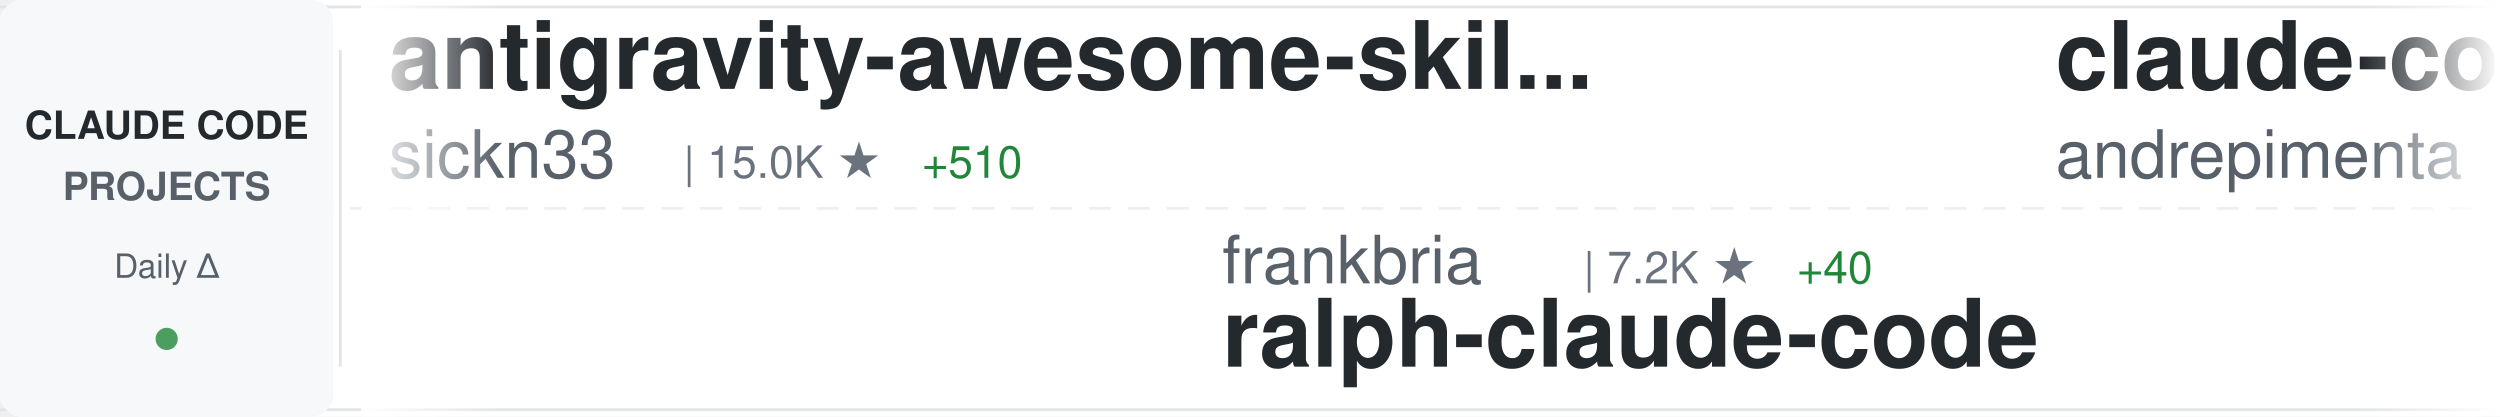
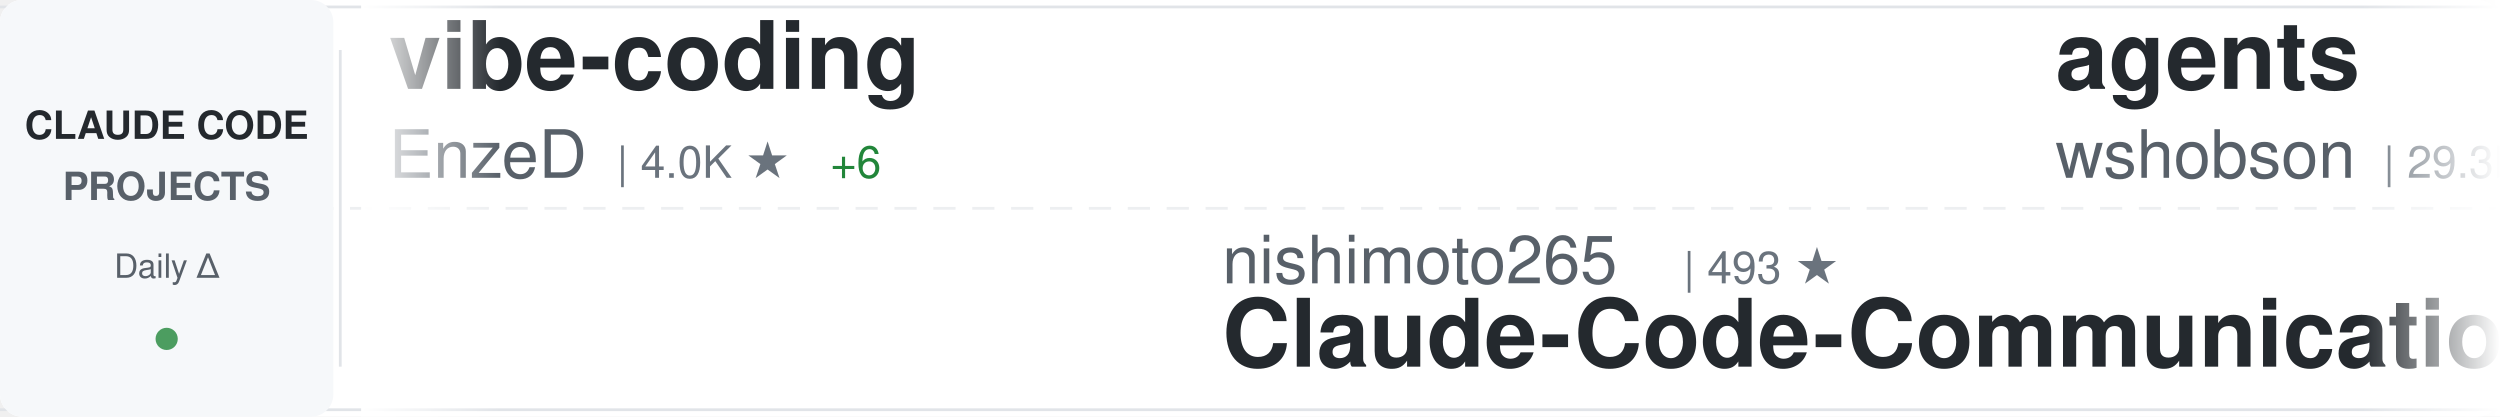
<svg xmlns="http://www.w3.org/2000/svg" width="900" height="150">
  <defs>
    <linearGradient id="awesomeLeftFade" x1="0%" y1="0%" x2="100%" y2="0%">
      <stop offset="0%" style="stop-color:#ffffff;stop-opacity:1" />
      <stop offset="100%" style="stop-color:#ffffff;stop-opacity:0" />
    </linearGradient>
    <linearGradient id="awesomeRightFade" x1="0%" y1="0%" x2="100%" y2="0%">
      <stop offset="0%" style="stop-color:#ffffff;stop-opacity:0" />
      <stop offset="100%" style="stop-color:#ffffff;stop-opacity:1" />
    </linearGradient>
  </defs>
  <rect width="900" height="150" fill="#ffffff" rx="8" />
  <rect x="0" y="2" width="900" height="1" fill="#e1e4e8" />
  <rect x="0" y="147" width="900" height="1" fill="#e1e4e8" />
  <line x1="0" y1="75" x2="900" y2="75" stroke="#e1e4e8" stroke-width="1" stroke-dasharray="8 6" opacity="0.6" />
  <rect x="0" y="0" width="120" height="150" fill="#f6f8fa" rx="8" />
  <text x="60" y="50" font-family="-apple-system, BlinkMacSystemFont, 'Segoe UI', Helvetica, Arial, sans-serif" font-size="14" font-weight="600" fill="#24292e" text-anchor="middle">CLAUDE CODE</text>
  <text x="60" y="72" font-family="-apple-system, BlinkMacSystemFont, 'Segoe UI', Helvetica, Arial, sans-serif" font-size="14" font-weight="600" fill="#586069" text-anchor="middle">PROJECTS</text>
  <text x="60" y="100" font-family="-apple-system, BlinkMacSystemFont, 'Segoe UI', Helvetica, Arial, sans-serif" font-size="12" font-weight="500" fill="#586069" text-anchor="middle">Daily Δ</text>
  <circle cx="60" cy="122" r="4" fill="#22863a" opacity="0.8" />
  <rect x="122" y="18" width="1" height="114" fill="#e1e4e8" />
  <clipPath id="awesomeTickerClip">
    <rect x="130" y="0" width="770" height="150" />
  </clipPath>
  <g clip-path="url(#awesomeTickerClip)">
    <g id="awesomeTickerItems">
      <animateTransform attributeName="transform" attributeType="XML" type="translate" from="0 0" to="-3000 0" dur="54s" repeatCount="indefinite" />
      <g transform="translate(0, 0)">
-         <text x="140" y="32" font-family="-apple-system, BlinkMacSystemFont, 'Segoe UI', Helvetica, Arial, sans-serif" font-size="34" font-weight="600" fill="#24292e">antigravity-awesome-skil...</text>
-         <text x="140" y="64" font-family="-apple-system, BlinkMacSystemFont, 'Segoe UI', Helvetica, Arial, sans-serif" font-size="24" font-weight="400" fill="#586069">sickn33</text>
-         <text x="246" y="64" font-family="-apple-system, BlinkMacSystemFont, 'Segoe UI', Helvetica, Arial, sans-serif" font-size="16" font-weight="500" fill="#6a737d">| 15.0K ★</text>
-         <text x="332" y="64" font-family="-apple-system, BlinkMacSystemFont, 'Segoe UI', Helvetica, Arial, sans-serif" font-size="16" font-weight="500" fill="#22863a"> +510</text>
+         <text x="140" y="32" font-family="-apple-system, BlinkMacSystemFont, 'Segoe UI', Helvetica, Arial, sans-serif" font-size="34" font-weight="600" fill="#24292e">vibe-coding</text>
+         <text x="140" y="64" font-family="-apple-system, BlinkMacSystemFont, 'Segoe UI', Helvetica, Arial, sans-serif" font-size="24" font-weight="400" fill="#586069">EnzeD</text>
+         <text x="222" y="64" font-family="-apple-system, BlinkMacSystemFont, 'Segoe UI', Helvetica, Arial, sans-serif" font-size="16" font-weight="500" fill="#6a737d">| 4.0K ★</text>
+         <text x="299" y="64" font-family="-apple-system, BlinkMacSystemFont, 'Segoe UI', Helvetica, Arial, sans-serif" font-size="16" font-weight="500" fill="#22863a"> +6</text>
      </g>
      <g transform="translate(300, 0)">
-         <text x="140" y="102" font-family="-apple-system, BlinkMacSystemFont, 'Segoe UI', Helvetica, Arial, sans-serif" font-size="24" font-weight="400" fill="#586069">frankbria</text>
-         <text x="270" y="102" font-family="-apple-system, BlinkMacSystemFont, 'Segoe UI', Helvetica, Arial, sans-serif" font-size="16" font-weight="500" fill="#6a737d">| 7.2K ★</text>
-         <text x="347" y="102" font-family="-apple-system, BlinkMacSystemFont, 'Segoe UI', Helvetica, Arial, sans-serif" font-size="16" font-weight="500" fill="#22863a"> +40</text>
-         <text x="140" y="132" font-family="-apple-system, BlinkMacSystemFont, 'Segoe UI', Helvetica, Arial, sans-serif" font-size="34" font-weight="600" fill="#24292e">ralph-claude-code</text>
+         <text x="140" y="102" font-family="-apple-system, BlinkMacSystemFont, 'Segoe UI', Helvetica, Arial, sans-serif" font-size="24" font-weight="400" fill="#586069">nishimoto265</text>
+         <text x="306" y="102" font-family="-apple-system, BlinkMacSystemFont, 'Segoe UI', Helvetica, Arial, sans-serif" font-size="16" font-weight="500" fill="#6a737d">| 493 ★</text>
+         <text x="140" y="132" font-family="-apple-system, BlinkMacSystemFont, 'Segoe UI', Helvetica, Arial, sans-serif" font-size="34" font-weight="600" fill="#24292e">Claude-Code-Communicatio...</text>
      </g>
      <g transform="translate(600, 0)">
-         <text x="140" y="32" font-family="-apple-system, BlinkMacSystemFont, 'Segoe UI', Helvetica, Arial, sans-serif" font-size="34" font-weight="600" fill="#24292e">claude-code-chat</text>
-         <text x="140" y="64" font-family="-apple-system, BlinkMacSystemFont, 'Segoe UI', Helvetica, Arial, sans-serif" font-size="24" font-weight="400" fill="#586069">andrepimenta</text>
-         <text x="306" y="64" font-family="-apple-system, BlinkMacSystemFont, 'Segoe UI', Helvetica, Arial, sans-serif" font-size="16" font-weight="500" fill="#6a737d">| 990 ★</text>
+         <text x="140" y="32" font-family="-apple-system, BlinkMacSystemFont, 'Segoe UI', Helvetica, Arial, sans-serif" font-size="34" font-weight="600" fill="#24292e">agents</text>
+         <text x="140" y="64" font-family="-apple-system, BlinkMacSystemFont, 'Segoe UI', Helvetica, Arial, sans-serif" font-size="24" font-weight="400" fill="#586069">wshobson</text>
+         <text x="258" y="64" font-family="-apple-system, BlinkMacSystemFont, 'Segoe UI', Helvetica, Arial, sans-serif" font-size="16" font-weight="500" fill="#6a737d">| 29.3K ★</text>
+         <text x="344" y="64" font-family="-apple-system, BlinkMacSystemFont, 'Segoe UI', Helvetica, Arial, sans-serif" font-size="16" font-weight="500" fill="#22863a"> +106</text>
      </g>
      <g transform="translate(900, 0)">
        <text x="140" y="102" font-family="-apple-system, BlinkMacSystemFont, 'Segoe UI', Helvetica, Arial, sans-serif" font-size="24" font-weight="400" fill="#586069">anthropics</text>
-         <text x="282" y="102" font-family="-apple-system, BlinkMacSystemFont, 'Segoe UI', Helvetica, Arial, sans-serif" font-size="16" font-weight="500" fill="#6a737d">| 3.3K ★</text>
-         <text x="359" y="102" font-family="-apple-system, BlinkMacSystemFont, 'Segoe UI', Helvetica, Arial, sans-serif" font-size="16" font-weight="500" fill="#22863a"> +71</text>
-         <text x="140" y="132" font-family="-apple-system, BlinkMacSystemFont, 'Segoe UI', Helvetica, Arial, sans-serif" font-size="34" font-weight="600" fill="#24292e">claude-code-security-rev...</text>
+         <text x="282" y="102" font-family="-apple-system, BlinkMacSystemFont, 'Segoe UI', Helvetica, Arial, sans-serif" font-size="16" font-weight="500" fill="#6a737d">| 586 ★</text>
+         <text x="140" y="132" font-family="-apple-system, BlinkMacSystemFont, 'Segoe UI', Helvetica, Arial, sans-serif" font-size="34" font-weight="600" fill="#24292e">claude-code-base-action</text>
      </g>
      <g transform="translate(1200, 0)">
-         <text x="140" y="32" font-family="-apple-system, BlinkMacSystemFont, 'Segoe UI', Helvetica, Arial, sans-serif" font-size="34" font-weight="600" fill="#24292e">sc-claude-code-files</text>
-         <text x="140" y="64" font-family="-apple-system, BlinkMacSystemFont, 'Segoe UI', Helvetica, Arial, sans-serif" font-size="24" font-weight="400" fill="#586069">https-deeplearning-ai</text>
-         <text x="414" y="64" font-family="-apple-system, BlinkMacSystemFont, 'Segoe UI', Helvetica, Arial, sans-serif" font-size="16" font-weight="500" fill="#6a737d">| 422 ★</text>
-         <text x="482" y="64" font-family="-apple-system, BlinkMacSystemFont, 'Segoe UI', Helvetica, Arial, sans-serif" font-size="16" font-weight="500" fill="#22863a"> +1</text>
+         <text x="140" y="32" font-family="-apple-system, BlinkMacSystemFont, 'Segoe UI', Helvetica, Arial, sans-serif" font-size="34" font-weight="600" fill="#24292e">claude-code-docs</text>
+         <text x="140" y="64" font-family="-apple-system, BlinkMacSystemFont, 'Segoe UI', Helvetica, Arial, sans-serif" font-size="24" font-weight="400" fill="#586069">ericbuess</text>
+         <text x="270" y="64" font-family="-apple-system, BlinkMacSystemFont, 'Segoe UI', Helvetica, Arial, sans-serif" font-size="16" font-weight="500" fill="#6a737d">| 700 ★</text>
+         <text x="338" y="64" font-family="-apple-system, BlinkMacSystemFont, 'Segoe UI', Helvetica, Arial, sans-serif" font-size="16" font-weight="500" fill="#22863a"> +2</text>
      </g>
      <g transform="translate(1500, 0)">
-         <text x="140" y="102" font-family="-apple-system, BlinkMacSystemFont, 'Segoe UI', Helvetica, Arial, sans-serif" font-size="24" font-weight="400" fill="#586069">Yuyz0112</text>
-         <text x="258" y="102" font-family="-apple-system, BlinkMacSystemFont, 'Segoe UI', Helvetica, Arial, sans-serif" font-size="16" font-weight="500" fill="#6a737d">| 2.1K ★</text>
-         <text x="335" y="102" font-family="-apple-system, BlinkMacSystemFont, 'Segoe UI', Helvetica, Arial, sans-serif" font-size="16" font-weight="500" fill="#22863a"> +6</text>
-         <text x="140" y="132" font-family="-apple-system, BlinkMacSystemFont, 'Segoe UI', Helvetica, Arial, sans-serif" font-size="34" font-weight="600" fill="#24292e">claude-code-reverse</text>
+         <text x="140" y="102" font-family="-apple-system, BlinkMacSystemFont, 'Segoe UI', Helvetica, Arial, sans-serif" font-size="24" font-weight="400" fill="#586069">centminmod</text>
+         <text x="282" y="102" font-family="-apple-system, BlinkMacSystemFont, 'Segoe UI', Helvetica, Arial, sans-serif" font-size="16" font-weight="500" fill="#6a737d">| 1.9K ★</text>
+         <text x="359" y="102" font-family="-apple-system, BlinkMacSystemFont, 'Segoe UI', Helvetica, Arial, sans-serif" font-size="16" font-weight="500" fill="#22863a"> +8</text>
+         <text x="140" y="132" font-family="-apple-system, BlinkMacSystemFont, 'Segoe UI', Helvetica, Arial, sans-serif" font-size="34" font-weight="600" fill="#24292e">my-claude-code-setup</text>
      </g>
      <g transform="translate(1800, 0)">
-         <text x="140" y="32" font-family="-apple-system, BlinkMacSystemFont, 'Segoe UI', Helvetica, Arial, sans-serif" font-size="34" font-weight="600" fill="#24292e">claude-agent-sdk-python</text>
-         <text x="140" y="64" font-family="-apple-system, BlinkMacSystemFont, 'Segoe UI', Helvetica, Arial, sans-serif" font-size="24" font-weight="400" fill="#586069">anthropics</text>
-         <text x="282" y="64" font-family="-apple-system, BlinkMacSystemFont, 'Segoe UI', Helvetica, Arial, sans-serif" font-size="16" font-weight="500" fill="#6a737d">| 5.0K ★</text>
-         <text x="359" y="64" font-family="-apple-system, BlinkMacSystemFont, 'Segoe UI', Helvetica, Arial, sans-serif" font-size="16" font-weight="500" fill="#22863a"> +22</text>
+         <text x="140" y="32" font-family="-apple-system, BlinkMacSystemFont, 'Segoe UI', Helvetica, Arial, sans-serif" font-size="34" font-weight="600" fill="#24292e">ralph-claude-code</text>
+         <text x="140" y="64" font-family="-apple-system, BlinkMacSystemFont, 'Segoe UI', Helvetica, Arial, sans-serif" font-size="24" font-weight="400" fill="#586069">frankbria</text>
+         <text x="270" y="64" font-family="-apple-system, BlinkMacSystemFont, 'Segoe UI', Helvetica, Arial, sans-serif" font-size="16" font-weight="500" fill="#6a737d">| 7.2K ★</text>
+         <text x="347" y="64" font-family="-apple-system, BlinkMacSystemFont, 'Segoe UI', Helvetica, Arial, sans-serif" font-size="16" font-weight="500" fill="#22863a"> +33</text>
      </g>
      <g transform="translate(2100, 0)">
-         <text x="140" y="102" font-family="-apple-system, BlinkMacSystemFont, 'Segoe UI', Helvetica, Arial, sans-serif" font-size="24" font-weight="400" fill="#586069">anthropics</text>
-         <text x="282" y="102" font-family="-apple-system, BlinkMacSystemFont, 'Segoe UI', Helvetica, Arial, sans-serif" font-size="16" font-weight="500" fill="#6a737d">| 5.8K ★</text>
-         <text x="359" y="102" font-family="-apple-system, BlinkMacSystemFont, 'Segoe UI', Helvetica, Arial, sans-serif" font-size="16" font-weight="500" fill="#22863a"> +20</text>
-         <text x="140" y="132" font-family="-apple-system, BlinkMacSystemFont, 'Segoe UI', Helvetica, Arial, sans-serif" font-size="34" font-weight="600" fill="#24292e">claude-code-action</text>
+         <text x="140" y="102" font-family="-apple-system, BlinkMacSystemFont, 'Segoe UI', Helvetica, Arial, sans-serif" font-size="24" font-weight="400" fill="#586069">edmund-io</text>
+         <text x="270" y="102" font-family="-apple-system, BlinkMacSystemFont, 'Segoe UI', Helvetica, Arial, sans-serif" font-size="16" font-weight="500" fill="#6a737d">| 1.2K ★</text>
+         <text x="347" y="102" font-family="-apple-system, BlinkMacSystemFont, 'Segoe UI', Helvetica, Arial, sans-serif" font-size="16" font-weight="500" fill="#22863a"> +4</text>
+         <text x="140" y="132" font-family="-apple-system, BlinkMacSystemFont, 'Segoe UI', Helvetica, Arial, sans-serif" font-size="34" font-weight="600" fill="#24292e">edmunds-claude-code</text>
      </g>
      <g transform="translate(2400, 0)">
-         <text x="140" y="32" font-family="-apple-system, BlinkMacSystemFont, 'Segoe UI', Helvetica, Arial, sans-serif" font-size="34" font-weight="600" fill="#24292e">claude-code-tresor</text>
-         <text x="140" y="64" font-family="-apple-system, BlinkMacSystemFont, 'Segoe UI', Helvetica, Arial, sans-serif" font-size="24" font-weight="400" fill="#586069">alirezarezvani</text>
-         <text x="330" y="64" font-family="-apple-system, BlinkMacSystemFont, 'Segoe UI', Helvetica, Arial, sans-serif" font-size="16" font-weight="500" fill="#6a737d">| 537 ★</text>
-         <text x="398" y="64" font-family="-apple-system, BlinkMacSystemFont, 'Segoe UI', Helvetica, Arial, sans-serif" font-size="16" font-weight="500" fill="#22863a"> +2</text>
+         <text x="140" y="32" font-family="-apple-system, BlinkMacSystemFont, 'Segoe UI', Helvetica, Arial, sans-serif" font-size="34" font-weight="600" fill="#24292e">claude-code-requirements...</text>
+         <text x="140" y="64" font-family="-apple-system, BlinkMacSystemFont, 'Segoe UI', Helvetica, Arial, sans-serif" font-size="24" font-weight="400" fill="#586069">rizethereum</text>
+         <text x="294" y="64" font-family="-apple-system, BlinkMacSystemFont, 'Segoe UI', Helvetica, Arial, sans-serif" font-size="16" font-weight="500" fill="#6a737d">| 1.7K ★</text>
      </g>
      <g transform="translate(2700, 0)">
-         <text x="140" y="102" font-family="-apple-system, BlinkMacSystemFont, 'Segoe UI', Helvetica, Arial, sans-serif" font-size="24" font-weight="400" fill="#586069">ericbuess</text>
-         <text x="270" y="102" font-family="-apple-system, BlinkMacSystemFont, 'Segoe UI', Helvetica, Arial, sans-serif" font-size="16" font-weight="500" fill="#6a737d">| 700 ★</text>
-         <text x="338" y="102" font-family="-apple-system, BlinkMacSystemFont, 'Segoe UI', Helvetica, Arial, sans-serif" font-size="16" font-weight="500" fill="#22863a"> +2</text>
-         <text x="140" y="132" font-family="-apple-system, BlinkMacSystemFont, 'Segoe UI', Helvetica, Arial, sans-serif" font-size="34" font-weight="600" fill="#24292e">claude-code-docs</text>
+         <text x="140" y="102" font-family="-apple-system, BlinkMacSystemFont, 'Segoe UI', Helvetica, Arial, sans-serif" font-size="24" font-weight="400" fill="#586069">ding113</text>
+         <text x="246" y="102" font-family="-apple-system, BlinkMacSystemFont, 'Segoe UI', Helvetica, Arial, sans-serif" font-size="16" font-weight="500" fill="#6a737d">| 1.5K ★</text>
+         <text x="323" y="102" font-family="-apple-system, BlinkMacSystemFont, 'Segoe UI', Helvetica, Arial, sans-serif" font-size="16" font-weight="500" fill="#22863a"> +10</text>
+         <text x="140" y="132" font-family="-apple-system, BlinkMacSystemFont, 'Segoe UI', Helvetica, Arial, sans-serif" font-size="34" font-weight="600" fill="#24292e">claude-code-hub</text>
      </g>
      <g transform="translate(3000, 0)">
-         <text x="140" y="32" font-family="-apple-system, BlinkMacSystemFont, 'Segoe UI', Helvetica, Arial, sans-serif" font-size="34" font-weight="600" fill="#24292e">antigravity-awesome-skil...</text>
-         <text x="140" y="64" font-family="-apple-system, BlinkMacSystemFont, 'Segoe UI', Helvetica, Arial, sans-serif" font-size="24" font-weight="400" fill="#586069">sickn33</text>
-         <text x="246" y="64" font-family="-apple-system, BlinkMacSystemFont, 'Segoe UI', Helvetica, Arial, sans-serif" font-size="16" font-weight="500" fill="#6a737d">| 15.0K ★</text>
-         <text x="332" y="64" font-family="-apple-system, BlinkMacSystemFont, 'Segoe UI', Helvetica, Arial, sans-serif" font-size="16" font-weight="500" fill="#22863a"> +510</text>
+         <text x="140" y="32" font-family="-apple-system, BlinkMacSystemFont, 'Segoe UI', Helvetica, Arial, sans-serif" font-size="34" font-weight="600" fill="#24292e">vibe-coding</text>
+         <text x="140" y="64" font-family="-apple-system, BlinkMacSystemFont, 'Segoe UI', Helvetica, Arial, sans-serif" font-size="24" font-weight="400" fill="#586069">EnzeD</text>
+         <text x="222" y="64" font-family="-apple-system, BlinkMacSystemFont, 'Segoe UI', Helvetica, Arial, sans-serif" font-size="16" font-weight="500" fill="#6a737d">| 4.0K ★</text>
+         <text x="299" y="64" font-family="-apple-system, BlinkMacSystemFont, 'Segoe UI', Helvetica, Arial, sans-serif" font-size="16" font-weight="500" fill="#22863a"> +6</text>
      </g>
      <g transform="translate(3300, 0)">
-         <text x="140" y="102" font-family="-apple-system, BlinkMacSystemFont, 'Segoe UI', Helvetica, Arial, sans-serif" font-size="24" font-weight="400" fill="#586069">frankbria</text>
-         <text x="270" y="102" font-family="-apple-system, BlinkMacSystemFont, 'Segoe UI', Helvetica, Arial, sans-serif" font-size="16" font-weight="500" fill="#6a737d">| 7.2K ★</text>
-         <text x="347" y="102" font-family="-apple-system, BlinkMacSystemFont, 'Segoe UI', Helvetica, Arial, sans-serif" font-size="16" font-weight="500" fill="#22863a"> +40</text>
-         <text x="140" y="132" font-family="-apple-system, BlinkMacSystemFont, 'Segoe UI', Helvetica, Arial, sans-serif" font-size="34" font-weight="600" fill="#24292e">ralph-claude-code</text>
+         <text x="140" y="102" font-family="-apple-system, BlinkMacSystemFont, 'Segoe UI', Helvetica, Arial, sans-serif" font-size="24" font-weight="400" fill="#586069">nishimoto265</text>
+         <text x="306" y="102" font-family="-apple-system, BlinkMacSystemFont, 'Segoe UI', Helvetica, Arial, sans-serif" font-size="16" font-weight="500" fill="#6a737d">| 493 ★</text>
+         <text x="140" y="132" font-family="-apple-system, BlinkMacSystemFont, 'Segoe UI', Helvetica, Arial, sans-serif" font-size="34" font-weight="600" fill="#24292e">Claude-Code-Communicatio...</text>
      </g>
      <g transform="translate(3600, 0)">
-         <text x="140" y="32" font-family="-apple-system, BlinkMacSystemFont, 'Segoe UI', Helvetica, Arial, sans-serif" font-size="34" font-weight="600" fill="#24292e">claude-code-chat</text>
-         <text x="140" y="64" font-family="-apple-system, BlinkMacSystemFont, 'Segoe UI', Helvetica, Arial, sans-serif" font-size="24" font-weight="400" fill="#586069">andrepimenta</text>
-         <text x="306" y="64" font-family="-apple-system, BlinkMacSystemFont, 'Segoe UI', Helvetica, Arial, sans-serif" font-size="16" font-weight="500" fill="#6a737d">| 990 ★</text>
+         <text x="140" y="32" font-family="-apple-system, BlinkMacSystemFont, 'Segoe UI', Helvetica, Arial, sans-serif" font-size="34" font-weight="600" fill="#24292e">agents</text>
+         <text x="140" y="64" font-family="-apple-system, BlinkMacSystemFont, 'Segoe UI', Helvetica, Arial, sans-serif" font-size="24" font-weight="400" fill="#586069">wshobson</text>
+         <text x="258" y="64" font-family="-apple-system, BlinkMacSystemFont, 'Segoe UI', Helvetica, Arial, sans-serif" font-size="16" font-weight="500" fill="#6a737d">| 29.3K ★</text>
+         <text x="344" y="64" font-family="-apple-system, BlinkMacSystemFont, 'Segoe UI', Helvetica, Arial, sans-serif" font-size="16" font-weight="500" fill="#22863a"> +106</text>
      </g>
      <g transform="translate(3900, 0)">
        <text x="140" y="102" font-family="-apple-system, BlinkMacSystemFont, 'Segoe UI', Helvetica, Arial, sans-serif" font-size="24" font-weight="400" fill="#586069">anthropics</text>
-         <text x="282" y="102" font-family="-apple-system, BlinkMacSystemFont, 'Segoe UI', Helvetica, Arial, sans-serif" font-size="16" font-weight="500" fill="#6a737d">| 3.3K ★</text>
-         <text x="359" y="102" font-family="-apple-system, BlinkMacSystemFont, 'Segoe UI', Helvetica, Arial, sans-serif" font-size="16" font-weight="500" fill="#22863a"> +71</text>
-         <text x="140" y="132" font-family="-apple-system, BlinkMacSystemFont, 'Segoe UI', Helvetica, Arial, sans-serif" font-size="34" font-weight="600" fill="#24292e">claude-code-security-rev...</text>
+         <text x="282" y="102" font-family="-apple-system, BlinkMacSystemFont, 'Segoe UI', Helvetica, Arial, sans-serif" font-size="16" font-weight="500" fill="#6a737d">| 586 ★</text>
+         <text x="140" y="132" font-family="-apple-system, BlinkMacSystemFont, 'Segoe UI', Helvetica, Arial, sans-serif" font-size="34" font-weight="600" fill="#24292e">claude-code-base-action</text>
      </g>
    </g>
  </g>
  <rect x="130" y="0" width="50" height="150" fill="url(#awesomeLeftFade)" />
  <rect x="850" y="0" width="50" height="150" fill="url(#awesomeRightFade)" />
</svg>
